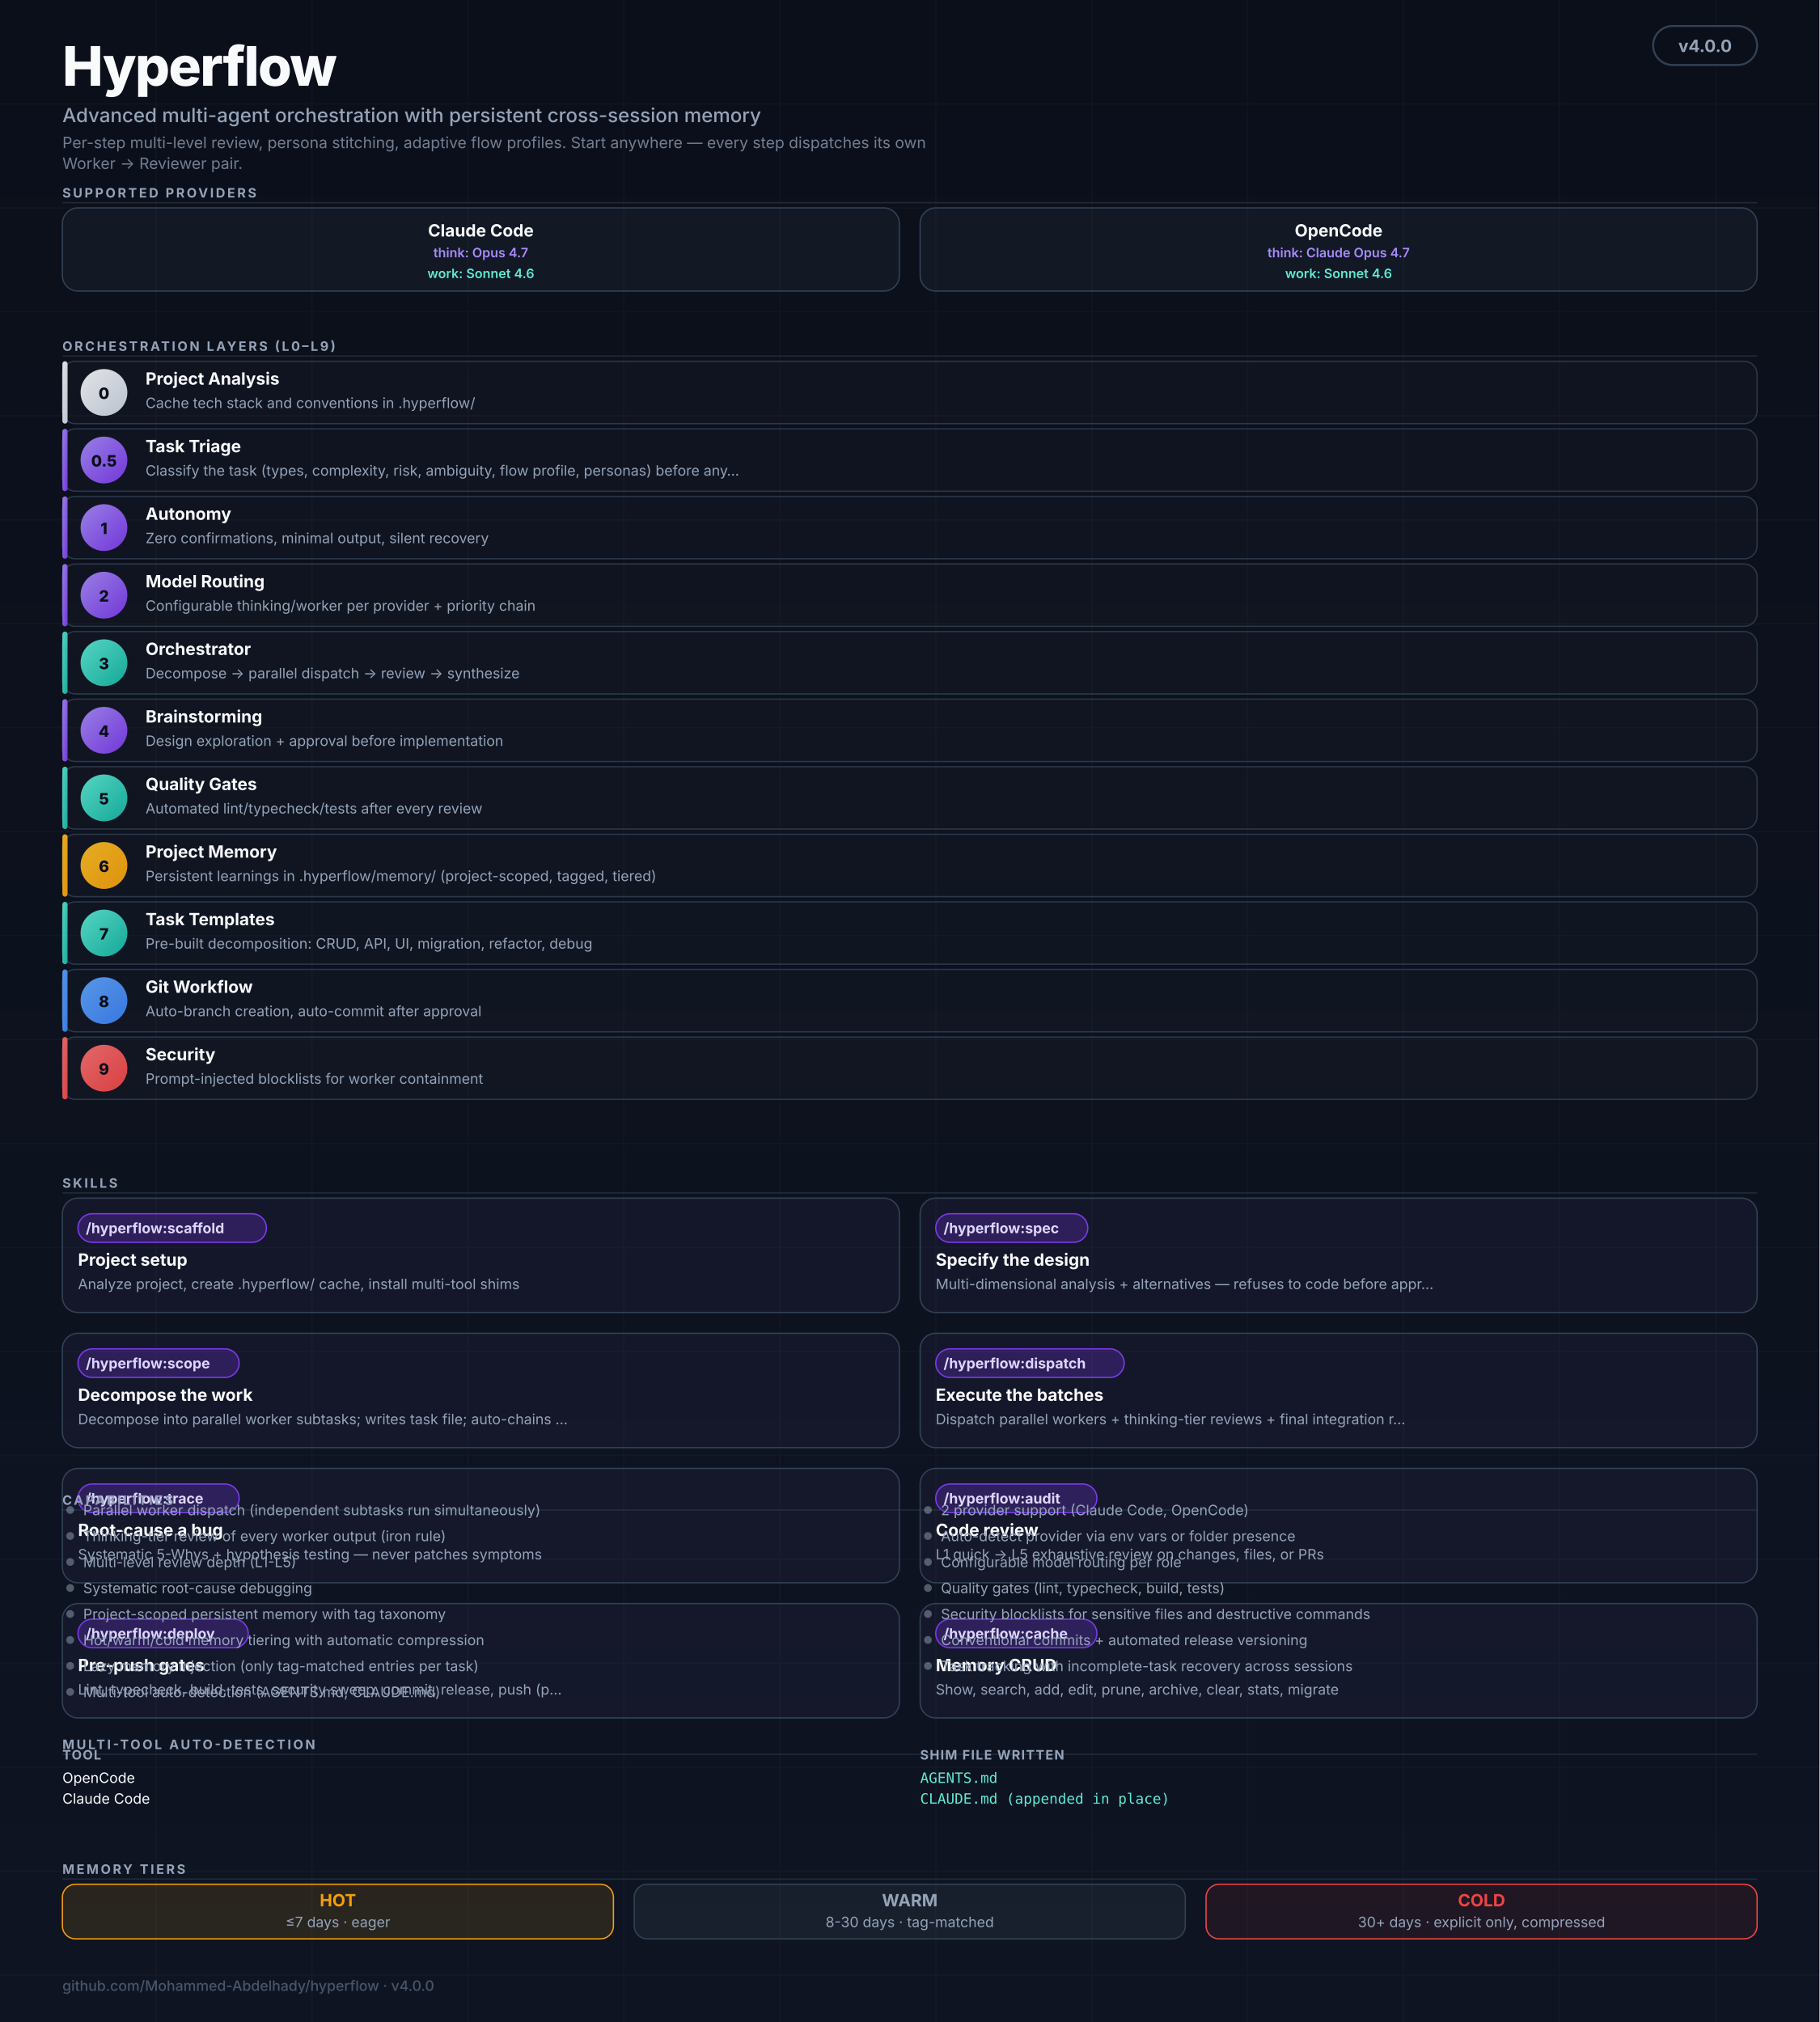
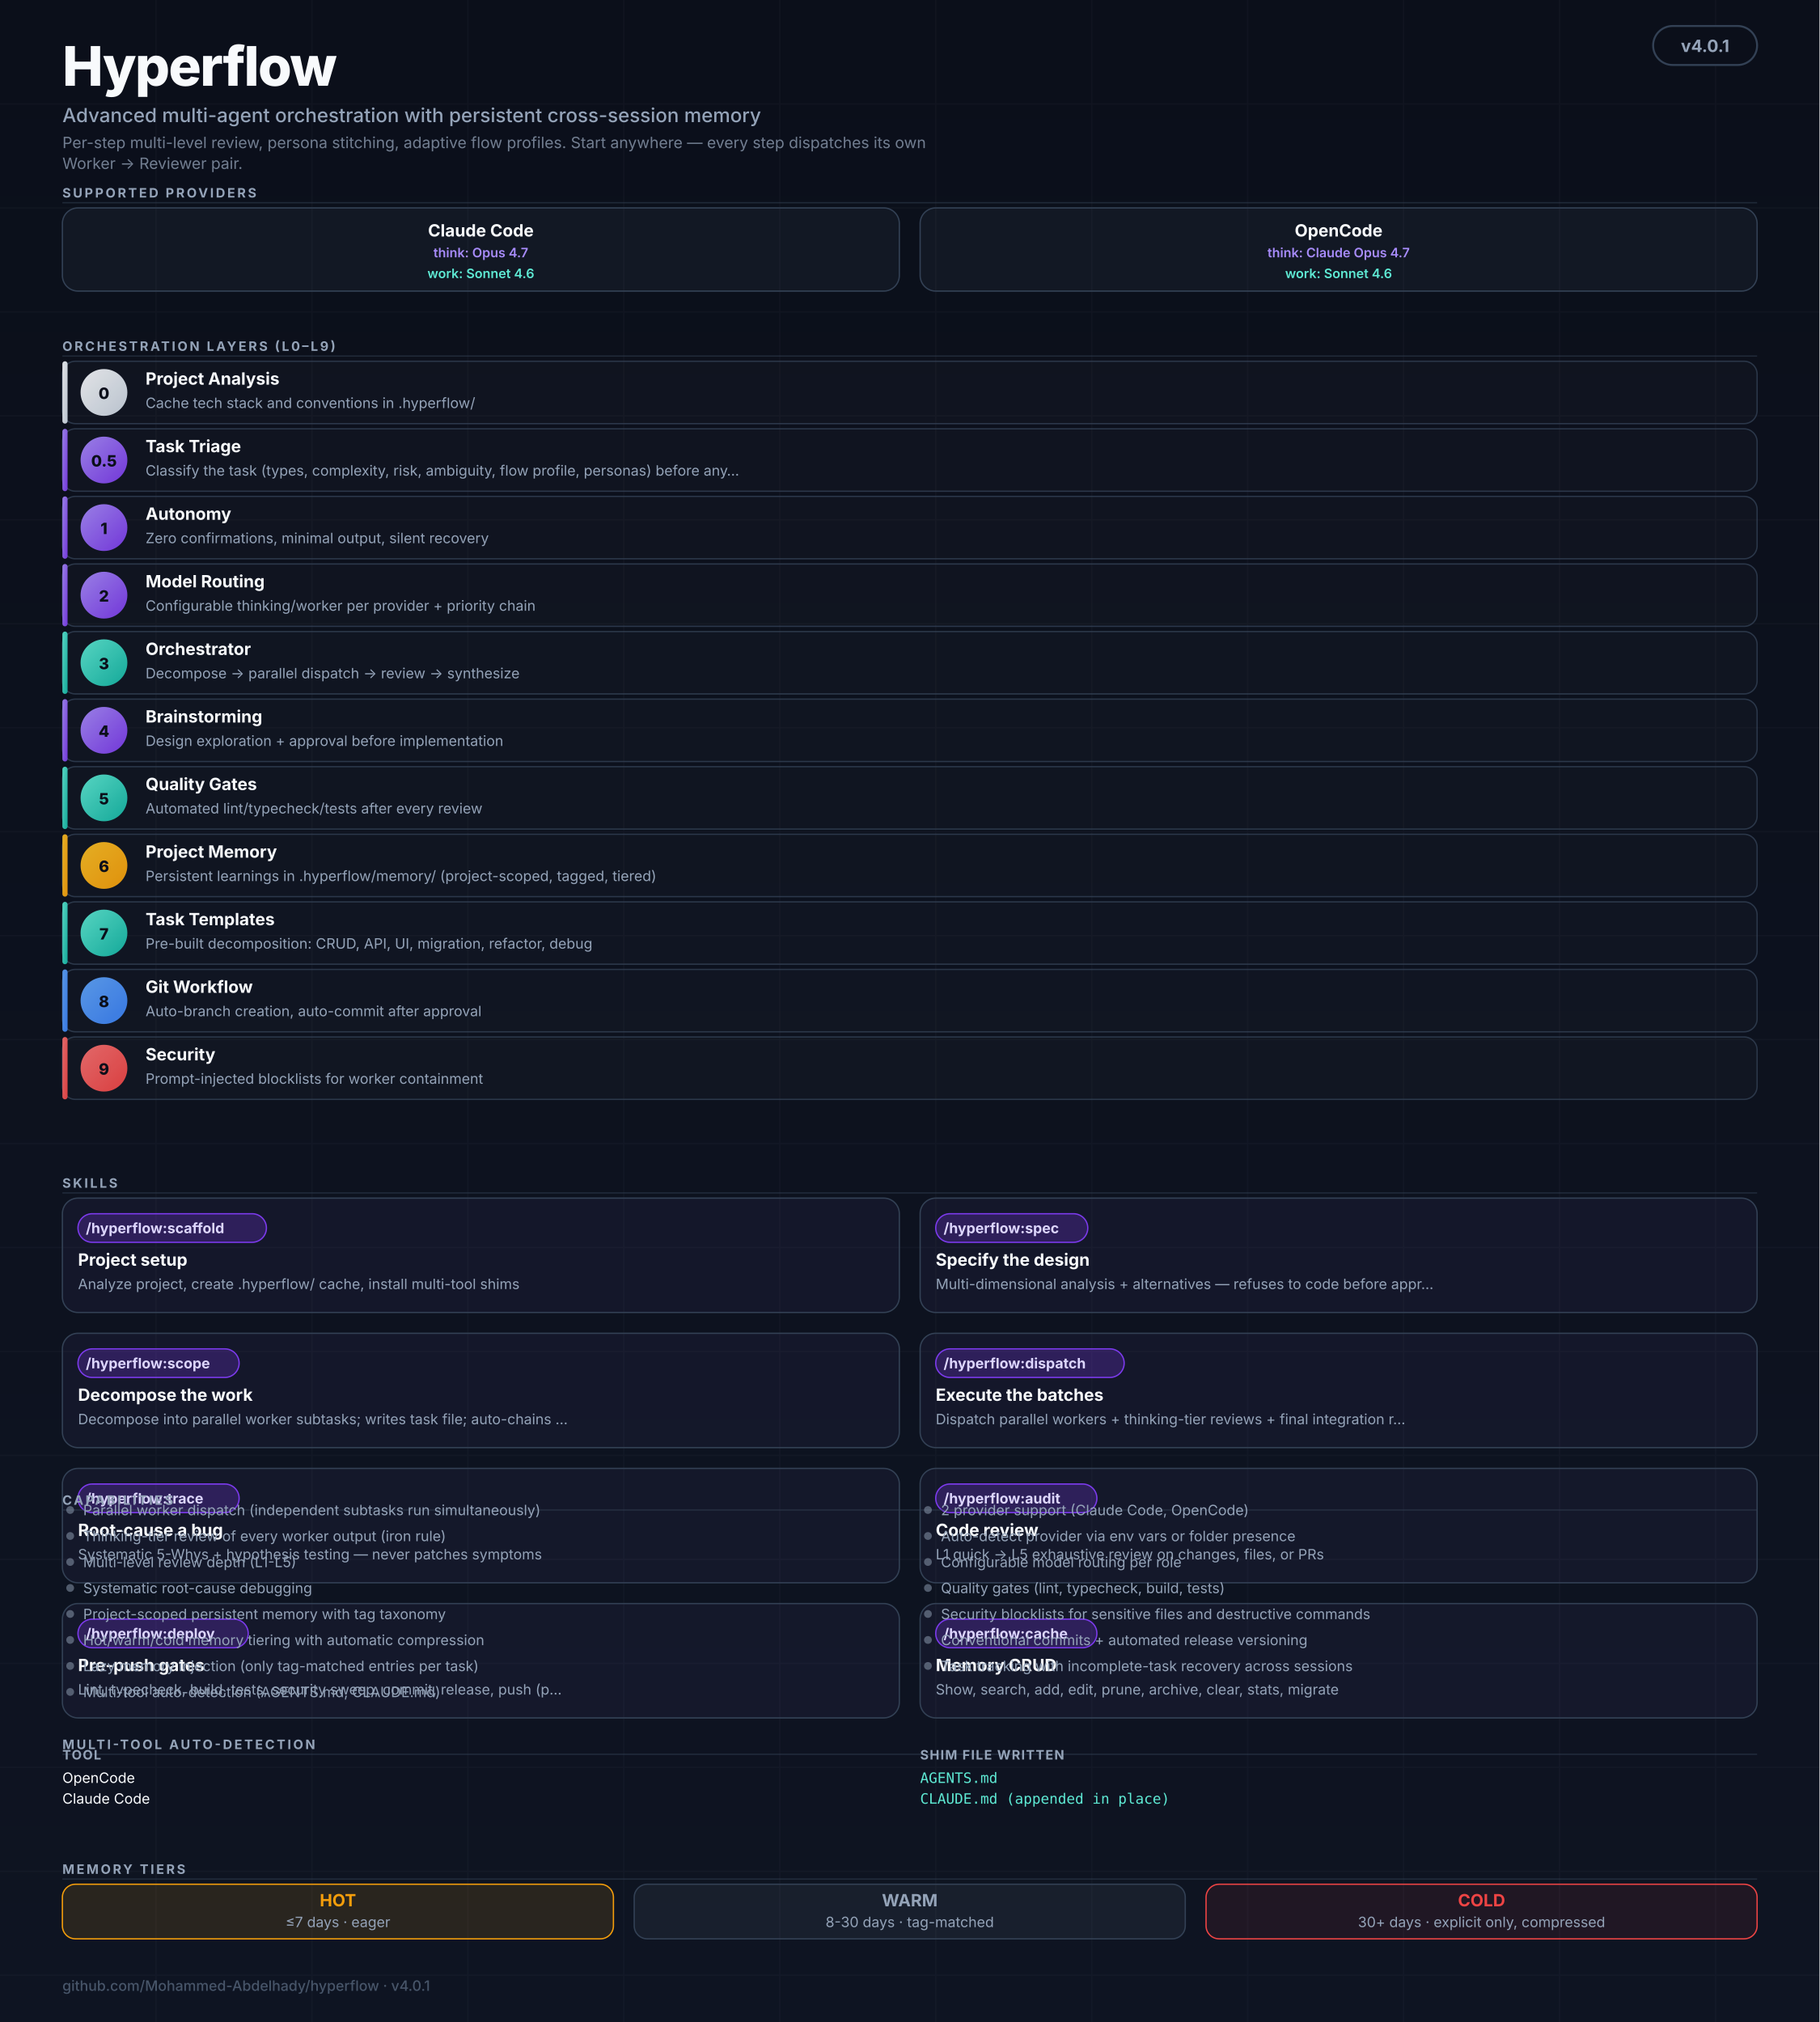
<svg xmlns="http://www.w3.org/2000/svg" viewBox="0 0 1400 1556" role="img" aria-labelledby="hf-title hf-desc" font-family="ui-sans-serif, -apple-system, BlinkMacSystemFont, 'Segoe UI', Inter, system-ui, sans-serif">
  <defs>
    <linearGradient id="bg" x1="0" y1="0" x2="0" y2="1">
      <stop offset="0%" stop-color="#0B0F1A" />
      <stop offset="100%" stop-color="#0E1422" />
    </linearGradient>
    <linearGradient id="grad-thinking" x1="0" y1="0" x2="1" y2="1">
      <stop offset="0%" stop-color="#A78BFA" />
      <stop offset="100%" stop-color="#7C3AED" />
    </linearGradient>
    <linearGradient id="grad-worker" x1="0" y1="0" x2="1" y2="1">
      <stop offset="0%" stop-color="#5EEAD4" />
      <stop offset="100%" stop-color="#14B8A6" />
    </linearGradient>
    <linearGradient id="grad-user" x1="0" y1="0" x2="1" y2="1">
      <stop offset="0%" stop-color="#F8FAFC" />
      <stop offset="100%" stop-color="#CBD5E1" />
    </linearGradient>
    <linearGradient id="grad-memory" x1="0" y1="0" x2="1" y2="1">
      <stop offset="0%" stop-color="#FBBF24" />
      <stop offset="100%" stop-color="#F59E0B" />
    </linearGradient>
    <linearGradient id="grad-security" x1="0" y1="0" x2="1" y2="1">
      <stop offset="0%" stop-color="#F87171" />
      <stop offset="100%" stop-color="#EF4444" />
    </linearGradient>
    <linearGradient id="grad-git" x1="0" y1="0" x2="1" y2="1">
      <stop offset="0%" stop-color="#60A5FA" />
      <stop offset="100%" stop-color="#3B82F6" />
    </linearGradient>
    <marker id="arr" viewBox="0 0 10 10" refX="9" refY="5" markerWidth="5" markerHeight="5" orient="auto-start-reverse">
      <path d="M0,0 L10,5 L0,10 Z" fill="#475569" />
    </marker>
  </defs>
  <rect width="1400" height="1556" fill="url(#bg)" />
  <g opacity="0.04" stroke="#94A3B8" stroke-width="1">
    <path d="M0 80 H1400 M0 160 H1400 M0 240 H1400 M0 320 H1400 M0 400 H1400 M0 480 H1400 M0 560 H1400 M0 640 H1400 M0 720 H1400 M0 800 H1400 M0 880 H1400 M0 960 H1400 M0 1040 H1400 M0 1120 H1400 M0 1200 H1400 M0 1280 H1400 M0 1360 H1400 M0 1440 H1400 M0 1520 H1400" />
    <path d="M120 0 V1556 M240 0 V1556 M360 0 V1556 M480 0 V1556 M600 0 V1556 M720 0 V1556 M840 0 V1556 M960 0 V1556 M1080 0 V1556 M1200 0 V1556 M1320 0 V1556" />
  </g>
  <g transform="translate(48,20)">
    <text y="46" fill="#F8FAFC" font-size="42" font-weight="800" letter-spacing="-1">Hyperflow</text>
    <text y="74" fill="#94A3B8" font-size="15" font-weight="500">Advanced multi-agent orchestration with persistent cross-session memory</text>
    <text y="94" fill="#94A3B8" font-size="12" opacity="0.75">Per-step multi-level review, persona stitching, adaptive flow profiles. Start anywhere — every step dispatches its own</text>
    <text y="110" fill="#94A3B8" font-size="12" opacity="0.75">Worker → Reviewer pair.</text>
  </g>
  <rect x="1272" y="20" width="80" height="30" rx="15" fill="#0B0F1A" stroke="#334155" stroke-width="1.5" />
-   <text x="1312" y="40" text-anchor="middle" fill="#94A3B8" font-size="13" font-weight="700">v4.0.0</text>
+   <text x="1312" y="40" text-anchor="middle" fill="#94A3B8" font-size="13" font-weight="700">v4.0.1</text>
  <text x="48" y="152" fill="#94A3B8" font-size="10" font-weight="700" letter-spacing="1.6">SUPPORTED PROVIDERS</text>
  <line x1="48" y1="156" x2="1352" y2="156" stroke="#334155" stroke-width="1" opacity="0.5" />
  <g transform="translate(48,160)">
    <rect width="644" height="64" rx="12" fill="rgba(148,163,184,0.06)" stroke="#334155" stroke-width="1" />
    <text x="322" y="22" text-anchor="middle" fill="#F8FAFC" font-size="13" font-weight="700">Claude Code</text>
    <text x="322" y="38" text-anchor="middle" fill="#A78BFA" font-size="10" font-weight="600">think: Opus 4.7</text>
    <text x="322" y="54" text-anchor="middle" fill="#5EEAD4" font-size="10" font-weight="600">work: Sonnet 4.6</text>
  </g>
  <g transform="translate(708,160)">
    <rect width="644" height="64" rx="12" fill="rgba(148,163,184,0.06)" stroke="#334155" stroke-width="1" />
    <text x="322" y="22" text-anchor="middle" fill="#F8FAFC" font-size="13" font-weight="700">OpenCode</text>
    <text x="322" y="38" text-anchor="middle" fill="#A78BFA" font-size="10" font-weight="600">think: Claude Opus 4.7</text>
    <text x="322" y="54" text-anchor="middle" fill="#5EEAD4" font-size="10" font-weight="600">work: Sonnet 4.6</text>
  </g>
  <text x="48" y="270" fill="#94A3B8" font-size="10" font-weight="700" letter-spacing="1.6">ORCHESTRATION LAYERS (L0–L9)</text>
  <line x1="48" y1="274" x2="1352" y2="274" stroke="#334155" stroke-width="1" opacity="0.5" />
  <rect x="48" y="278" width="1304" height="48" rx="10" fill="rgba(255,255,255,0.02)" stroke="#334155" stroke-width="1" opacity="0.8" />
  <rect x="48" y="278" width="4" height="48" rx="2" fill="url(#grad-user)" opacity="0.9" />
  <circle cx="80" cy="302" r="18" fill="url(#grad-user)" opacity="0.9" />
  <text x="80" y="307" text-anchor="middle" fill="#0B0F1A" font-size="12" font-weight="800">0</text>
  <text x="112" y="296" fill="#F8FAFC" font-size="13" font-weight="700">Project Analysis</text>
  <text x="112" y="314" fill="#94A3B8" font-size="11">Cache tech stack and conventions in .hyperflow/</text>
  <rect x="48" y="330" width="1304" height="48" rx="10" fill="rgba(255,255,255,0.02)" stroke="#334155" stroke-width="1" opacity="0.8" />
  <rect x="48" y="330" width="4" height="48" rx="2" fill="url(#grad-thinking)" opacity="0.9" />
  <circle cx="80" cy="354" r="18" fill="url(#grad-thinking)" opacity="0.9" />
  <text x="80" y="359" text-anchor="middle" fill="#0B0F1A" font-size="12" font-weight="800">0.5</text>
  <text x="112" y="348" fill="#F8FAFC" font-size="13" font-weight="700">Task Triage</text>
  <text x="112" y="366" fill="#94A3B8" font-size="11">Classify the task (types, complexity, risk, ambiguity, flow profile, personas) before any…</text>
  <rect x="48" y="382" width="1304" height="48" rx="10" fill="rgba(255,255,255,0.02)" stroke="#334155" stroke-width="1" opacity="0.8" />
  <rect x="48" y="382" width="4" height="48" rx="2" fill="url(#grad-thinking)" opacity="0.9" />
  <circle cx="80" cy="406" r="18" fill="url(#grad-thinking)" opacity="0.9" />
  <text x="80" y="411" text-anchor="middle" fill="#0B0F1A" font-size="12" font-weight="800">1</text>
  <text x="112" y="400" fill="#F8FAFC" font-size="13" font-weight="700">Autonomy</text>
  <text x="112" y="418" fill="#94A3B8" font-size="11">Zero confirmations, minimal output, silent recovery</text>
  <rect x="48" y="434" width="1304" height="48" rx="10" fill="rgba(255,255,255,0.02)" stroke="#334155" stroke-width="1" opacity="0.8" />
  <rect x="48" y="434" width="4" height="48" rx="2" fill="url(#grad-thinking)" opacity="0.9" />
  <circle cx="80" cy="458" r="18" fill="url(#grad-thinking)" opacity="0.9" />
  <text x="80" y="463" text-anchor="middle" fill="#0B0F1A" font-size="12" font-weight="800">2</text>
  <text x="112" y="452" fill="#F8FAFC" font-size="13" font-weight="700">Model Routing</text>
  <text x="112" y="470" fill="#94A3B8" font-size="11">Configurable thinking/worker per provider + priority chain</text>
  <rect x="48" y="486" width="1304" height="48" rx="10" fill="rgba(255,255,255,0.02)" stroke="#334155" stroke-width="1" opacity="0.8" />
  <rect x="48" y="486" width="4" height="48" rx="2" fill="url(#grad-worker)" opacity="0.9" />
  <circle cx="80" cy="510" r="18" fill="url(#grad-worker)" opacity="0.9" />
  <text x="80" y="515" text-anchor="middle" fill="#0B0F1A" font-size="12" font-weight="800">3</text>
  <text x="112" y="504" fill="#F8FAFC" font-size="13" font-weight="700">Orchestrator</text>
  <text x="112" y="522" fill="#94A3B8" font-size="11">Decompose → parallel dispatch → review → synthesize</text>
  <rect x="48" y="538" width="1304" height="48" rx="10" fill="rgba(255,255,255,0.02)" stroke="#334155" stroke-width="1" opacity="0.8" />
  <rect x="48" y="538" width="4" height="48" rx="2" fill="url(#grad-thinking)" opacity="0.9" />
  <circle cx="80" cy="562" r="18" fill="url(#grad-thinking)" opacity="0.9" />
  <text x="80" y="567" text-anchor="middle" fill="#0B0F1A" font-size="12" font-weight="800">4</text>
  <text x="112" y="556" fill="#F8FAFC" font-size="13" font-weight="700">Brainstorming</text>
  <text x="112" y="574" fill="#94A3B8" font-size="11">Design exploration + approval before implementation</text>
  <rect x="48" y="590" width="1304" height="48" rx="10" fill="rgba(255,255,255,0.02)" stroke="#334155" stroke-width="1" opacity="0.8" />
  <rect x="48" y="590" width="4" height="48" rx="2" fill="url(#grad-worker)" opacity="0.9" />
  <circle cx="80" cy="614" r="18" fill="url(#grad-worker)" opacity="0.9" />
  <text x="80" y="619" text-anchor="middle" fill="#0B0F1A" font-size="12" font-weight="800">5</text>
  <text x="112" y="608" fill="#F8FAFC" font-size="13" font-weight="700">Quality Gates</text>
  <text x="112" y="626" fill="#94A3B8" font-size="11">Automated lint/typecheck/tests after every review</text>
  <rect x="48" y="642" width="1304" height="48" rx="10" fill="rgba(255,255,255,0.02)" stroke="#334155" stroke-width="1" opacity="0.8" />
  <rect x="48" y="642" width="4" height="48" rx="2" fill="url(#grad-memory)" opacity="0.9" />
  <circle cx="80" cy="666" r="18" fill="url(#grad-memory)" opacity="0.9" />
  <text x="80" y="671" text-anchor="middle" fill="#0B0F1A" font-size="12" font-weight="800">6</text>
  <text x="112" y="660" fill="#F8FAFC" font-size="13" font-weight="700">Project Memory</text>
  <text x="112" y="678" fill="#94A3B8" font-size="11">Persistent learnings in .hyperflow/memory/ (project-scoped, tagged, tiered)</text>
  <rect x="48" y="694" width="1304" height="48" rx="10" fill="rgba(255,255,255,0.02)" stroke="#334155" stroke-width="1" opacity="0.8" />
  <rect x="48" y="694" width="4" height="48" rx="2" fill="url(#grad-worker)" opacity="0.9" />
  <circle cx="80" cy="718" r="18" fill="url(#grad-worker)" opacity="0.9" />
  <text x="80" y="723" text-anchor="middle" fill="#0B0F1A" font-size="12" font-weight="800">7</text>
  <text x="112" y="712" fill="#F8FAFC" font-size="13" font-weight="700">Task Templates</text>
  <text x="112" y="730" fill="#94A3B8" font-size="11">Pre-built decomposition: CRUD, API, UI, migration, refactor, debug</text>
  <rect x="48" y="746" width="1304" height="48" rx="10" fill="rgba(255,255,255,0.02)" stroke="#334155" stroke-width="1" opacity="0.8" />
  <rect x="48" y="746" width="4" height="48" rx="2" fill="url(#grad-git)" opacity="0.9" />
  <circle cx="80" cy="770" r="18" fill="url(#grad-git)" opacity="0.9" />
  <text x="80" y="775" text-anchor="middle" fill="#0B0F1A" font-size="12" font-weight="800">8</text>
  <text x="112" y="764" fill="#F8FAFC" font-size="13" font-weight="700">Git Workflow</text>
  <text x="112" y="782" fill="#94A3B8" font-size="11">Auto-branch creation, auto-commit after approval</text>
  <rect x="48" y="798" width="1304" height="48" rx="10" fill="rgba(255,255,255,0.02)" stroke="#334155" stroke-width="1" opacity="0.8" />
  <rect x="48" y="798" width="4" height="48" rx="2" fill="url(#grad-security)" opacity="0.9" />
  <circle cx="80" cy="822" r="18" fill="url(#grad-security)" opacity="0.9" />
  <text x="80" y="827" text-anchor="middle" fill="#0B0F1A" font-size="12" font-weight="800">9</text>
  <text x="112" y="816" fill="#F8FAFC" font-size="13" font-weight="700">Security</text>
  <text x="112" y="834" fill="#94A3B8" font-size="11">Prompt-injected blocklists for worker containment</text>
  <text x="48" y="914" fill="#94A3B8" font-size="10" font-weight="700" letter-spacing="1.6">SKILLS</text>
  <line x1="48" y1="918" x2="1352" y2="918" stroke="#334155" stroke-width="1" opacity="0.5" />
  <g transform="translate(48,922)">
    <rect width="644" height="88" rx="12" fill="rgba(167,139,250,0.05)" stroke="#334155" stroke-width="1" />
    <rect x="12" y="12" width="145" height="22" rx="11" fill="rgba(124,58,237,0.25)" stroke="#7C3AED" stroke-width="1" />
    <text x="18" y="27" fill="#DDD6FE" font-size="11" font-weight="700">/hyperflow:scaffold</text>
    <text x="12" y="52" fill="#F8FAFC" font-size="13" font-weight="700">Project setup</text>
    <text x="12" y="70" fill="#94A3B8" font-size="11">Analyze project, create .hyperflow/ cache, install multi-tool shims</text>
  </g>
  <g transform="translate(708,922)">
    <rect width="644" height="88" rx="12" fill="rgba(167,139,250,0.05)" stroke="#334155" stroke-width="1" />
    <rect x="12" y="12" width="117" height="22" rx="11" fill="rgba(124,58,237,0.25)" stroke="#7C3AED" stroke-width="1" />
    <text x="18" y="27" fill="#DDD6FE" font-size="11" font-weight="700">/hyperflow:spec</text>
    <text x="12" y="52" fill="#F8FAFC" font-size="13" font-weight="700">Specify the design</text>
    <text x="12" y="70" fill="#94A3B8" font-size="11">Multi-dimensional analysis + alternatives — refuses to code before appr…</text>
  </g>
  <g transform="translate(48,1026)">
    <rect width="644" height="88" rx="12" fill="rgba(167,139,250,0.05)" stroke="#334155" stroke-width="1" />
    <rect x="12" y="12" width="124" height="22" rx="11" fill="rgba(124,58,237,0.25)" stroke="#7C3AED" stroke-width="1" />
    <text x="18" y="27" fill="#DDD6FE" font-size="11" font-weight="700">/hyperflow:scope</text>
    <text x="12" y="52" fill="#F8FAFC" font-size="13" font-weight="700">Decompose the work</text>
    <text x="12" y="70" fill="#94A3B8" font-size="11">Decompose into parallel worker subtasks; writes task file; auto-chains …</text>
  </g>
  <g transform="translate(708,1026)">
    <rect width="644" height="88" rx="12" fill="rgba(167,139,250,0.05)" stroke="#334155" stroke-width="1" />
    <rect x="12" y="12" width="145" height="22" rx="11" fill="rgba(124,58,237,0.25)" stroke="#7C3AED" stroke-width="1" />
    <text x="18" y="27" fill="#DDD6FE" font-size="11" font-weight="700">/hyperflow:dispatch</text>
    <text x="12" y="52" fill="#F8FAFC" font-size="13" font-weight="700">Execute the batches</text>
    <text x="12" y="70" fill="#94A3B8" font-size="11">Dispatch parallel workers + thinking-tier reviews + final integration r…</text>
  </g>
  <g transform="translate(48,1130)">
    <rect width="644" height="88" rx="12" fill="rgba(167,139,250,0.05)" stroke="#334155" stroke-width="1" />
    <rect x="12" y="12" width="124" height="22" rx="11" fill="rgba(124,58,237,0.25)" stroke="#7C3AED" stroke-width="1" />
    <text x="18" y="27" fill="#DDD6FE" font-size="11" font-weight="700">/hyperflow:trace</text>
    <text x="12" y="52" fill="#F8FAFC" font-size="13" font-weight="700">Root-cause a bug</text>
    <text x="12" y="70" fill="#94A3B8" font-size="11">Systematic 5-Whys + hypothesis testing — never patches symptoms</text>
  </g>
  <g transform="translate(708,1130)">
    <rect width="644" height="88" rx="12" fill="rgba(167,139,250,0.05)" stroke="#334155" stroke-width="1" />
    <rect x="12" y="12" width="124" height="22" rx="11" fill="rgba(124,58,237,0.25)" stroke="#7C3AED" stroke-width="1" />
    <text x="18" y="27" fill="#DDD6FE" font-size="11" font-weight="700">/hyperflow:audit</text>
    <text x="12" y="52" fill="#F8FAFC" font-size="13" font-weight="700">Code review</text>
    <text x="12" y="70" fill="#94A3B8" font-size="11">L1 quick → L5 exhaustive review on changes, files, or PRs</text>
  </g>
  <g transform="translate(48,1234)">
    <rect width="644" height="88" rx="12" fill="rgba(167,139,250,0.05)" stroke="#334155" stroke-width="1" />
    <rect x="12" y="12" width="131" height="22" rx="11" fill="rgba(124,58,237,0.25)" stroke="#7C3AED" stroke-width="1" />
    <text x="18" y="27" fill="#DDD6FE" font-size="11" font-weight="700">/hyperflow:deploy</text>
    <text x="12" y="52" fill="#F8FAFC" font-size="13" font-weight="700">Pre-push gates</text>
    <text x="12" y="70" fill="#94A3B8" font-size="11">Lint, typecheck, build, tests, security sweep, commit, release, push (p…</text>
  </g>
  <g transform="translate(708,1234)">
    <rect width="644" height="88" rx="12" fill="rgba(167,139,250,0.05)" stroke="#334155" stroke-width="1" />
    <rect x="12" y="12" width="124" height="22" rx="11" fill="rgba(124,58,237,0.25)" stroke="#7C3AED" stroke-width="1" />
    <text x="18" y="27" fill="#DDD6FE" font-size="11" font-weight="700">/hyperflow:cache</text>
    <text x="12" y="52" fill="#F8FAFC" font-size="13" font-weight="700">Memory CRUD</text>
    <text x="12" y="70" fill="#94A3B8" font-size="11">Show, search, add, edit, prune, archive, clear, stats, migrate</text>
  </g>
  <text x="48" y="1158" fill="#94A3B8" font-size="10" font-weight="700" letter-spacing="1.6">CAPABILITIES</text>
  <line x1="48" y1="1162" x2="1352" y2="1162" stroke="#334155" stroke-width="1" opacity="0.5" />
  <circle cx="54" cy="1162" r="3" fill="#94A3B8" opacity="0.5" />
  <text x="64" y="1166" fill="#94A3B8" font-size="11">Parallel worker dispatch (independent subtasks run simultaneously)</text>
  <circle cx="54" cy="1182" r="3" fill="#94A3B8" opacity="0.5" />
  <text x="64" y="1186" fill="#94A3B8" font-size="11">Thinking-tier review of every worker output (iron rule)</text>
  <circle cx="54" cy="1202" r="3" fill="#94A3B8" opacity="0.5" />
  <text x="64" y="1206" fill="#94A3B8" font-size="11">Multi-level review depth (L1-L5)</text>
  <circle cx="54" cy="1222" r="3" fill="#94A3B8" opacity="0.5" />
  <text x="64" y="1226" fill="#94A3B8" font-size="11">Systematic root-cause debugging</text>
  <circle cx="54" cy="1242" r="3" fill="#94A3B8" opacity="0.5" />
  <text x="64" y="1246" fill="#94A3B8" font-size="11">Project-scoped persistent memory with tag taxonomy</text>
  <circle cx="54" cy="1262" r="3" fill="#94A3B8" opacity="0.5" />
  <text x="64" y="1266" fill="#94A3B8" font-size="11">Hot/warm/cold memory tiering with automatic compression</text>
  <circle cx="54" cy="1282" r="3" fill="#94A3B8" opacity="0.5" />
  <text x="64" y="1286" fill="#94A3B8" font-size="11">Lazy memory injection (only tag-matched entries per task)</text>
  <circle cx="54" cy="1302" r="3" fill="#94A3B8" opacity="0.5" />
  <text x="64" y="1306" fill="#94A3B8" font-size="11">Multi-tool auto-detection (AGENTS.md, CLAUDE.md)</text>
  <circle cx="714" cy="1162" r="3" fill="#94A3B8" opacity="0.5" />
  <text x="724" y="1166" fill="#94A3B8" font-size="11">2 provider support (Claude Code, OpenCode)</text>
  <circle cx="714" cy="1182" r="3" fill="#94A3B8" opacity="0.5" />
  <text x="724" y="1186" fill="#94A3B8" font-size="11">Auto-detect provider via env vars or folder presence</text>
  <circle cx="714" cy="1202" r="3" fill="#94A3B8" opacity="0.5" />
  <text x="724" y="1206" fill="#94A3B8" font-size="11">Configurable model routing per role</text>
  <circle cx="714" cy="1222" r="3" fill="#94A3B8" opacity="0.5" />
  <text x="724" y="1226" fill="#94A3B8" font-size="11">Quality gates (lint, typecheck, build, tests)</text>
  <circle cx="714" cy="1242" r="3" fill="#94A3B8" opacity="0.5" />
  <text x="724" y="1246" fill="#94A3B8" font-size="11">Security blocklists for sensitive files and destructive commands</text>
  <circle cx="714" cy="1262" r="3" fill="#94A3B8" opacity="0.5" />
  <text x="724" y="1266" fill="#94A3B8" font-size="11">Conventional commits + automated release versioning</text>
  <circle cx="714" cy="1282" r="3" fill="#94A3B8" opacity="0.5" />
  <text x="724" y="1286" fill="#94A3B8" font-size="11">Task tracking with incomplete-task recovery across sessions</text>
  <text x="48" y="1346" fill="#94A3B8" font-size="10" font-weight="700" letter-spacing="1.6">MULTI-TOOL AUTO-DETECTION</text>
  <line x1="48" y1="1350" x2="1352" y2="1350" stroke="#334155" stroke-width="1" opacity="0.5" />
  <text x="48" y="1354" fill="#94A3B8" font-size="10" font-weight="700" letter-spacing="0.8">TOOL</text>
  <text x="708" y="1354" fill="#94A3B8" font-size="10" font-weight="700" letter-spacing="0.8">SHIM FILE WRITTEN</text>
  <text x="48" y="1372" fill="#F8FAFC" font-size="11">OpenCode</text>
  <text x="708" y="1372" fill="#5EEAD4" font-size="11" font-family="ui-monospace, SFMono-Regular, Menlo, monospace">AGENTS.md</text>
  <text x="48" y="1388" fill="#F8FAFC" font-size="11">Claude Code</text>
  <text x="708" y="1388" fill="#5EEAD4" font-size="11" font-family="ui-monospace, SFMono-Regular, Menlo, monospace">CLAUDE.md (appended in place)</text>
  <text x="48" y="1442" fill="#94A3B8" font-size="10" font-weight="700" letter-spacing="1.6">MEMORY TIERS</text>
  <line x1="48" y1="1446" x2="1352" y2="1446" stroke="#334155" stroke-width="1" opacity="0.5" />
  <rect x="48" y="1450" width="424" height="42" rx="10" fill="rgba(245,158,11,0.12)" stroke="#F59E0B" stroke-width="1" />
  <text x="260" y="1467" text-anchor="middle" fill="#F59E0B" font-size="13" font-weight="700">HOT</text>
  <text x="260" y="1483" text-anchor="middle" fill="#94A3B8" font-size="11">≤7 days · eager</text>
  <rect x="488" y="1450" width="424" height="42" rx="10" fill="rgba(148,163,184,0.08)" stroke="#334155" stroke-width="1" />
  <text x="700" y="1467" text-anchor="middle" fill="#94A3B8" font-size="13" font-weight="700">WARM</text>
  <text x="700" y="1483" text-anchor="middle" fill="#94A3B8" font-size="11">8-30 days · tag-matched</text>
  <rect x="928" y="1450" width="424" height="42" rx="10" fill="rgba(239,68,68,0.08)" stroke="#EF4444" stroke-width="1" />
  <text x="1140" y="1467" text-anchor="middle" fill="#EF4444" font-size="13" font-weight="700">COLD</text>
  <text x="1140" y="1483" text-anchor="middle" fill="#94A3B8" font-size="11">30+ days · explicit only, compressed</text>
  <text x="48" y="1532" fill="#475569" font-size="11" font-weight="500">
-     github.com/Mohammed-Abdelhady/hyperflow · v4.0.0</text>
+     github.com/Mohammed-Abdelhady/hyperflow · v4.0.1</text>
</svg>
